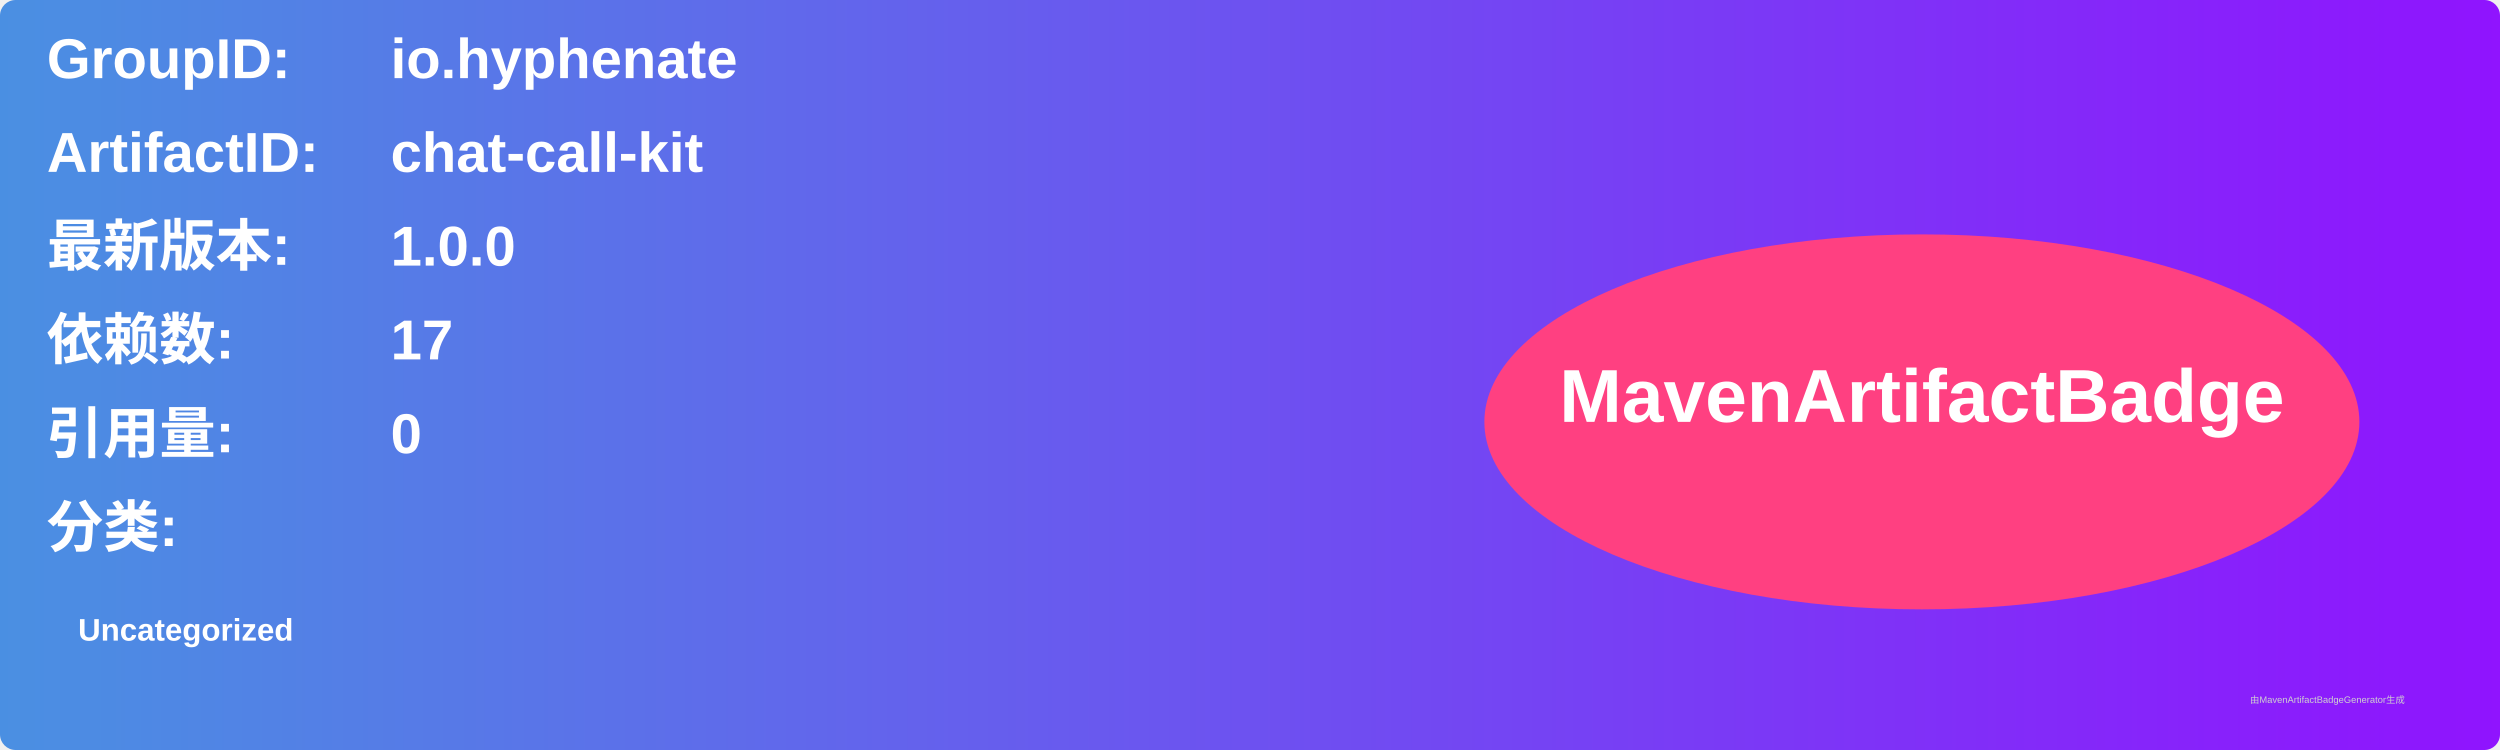
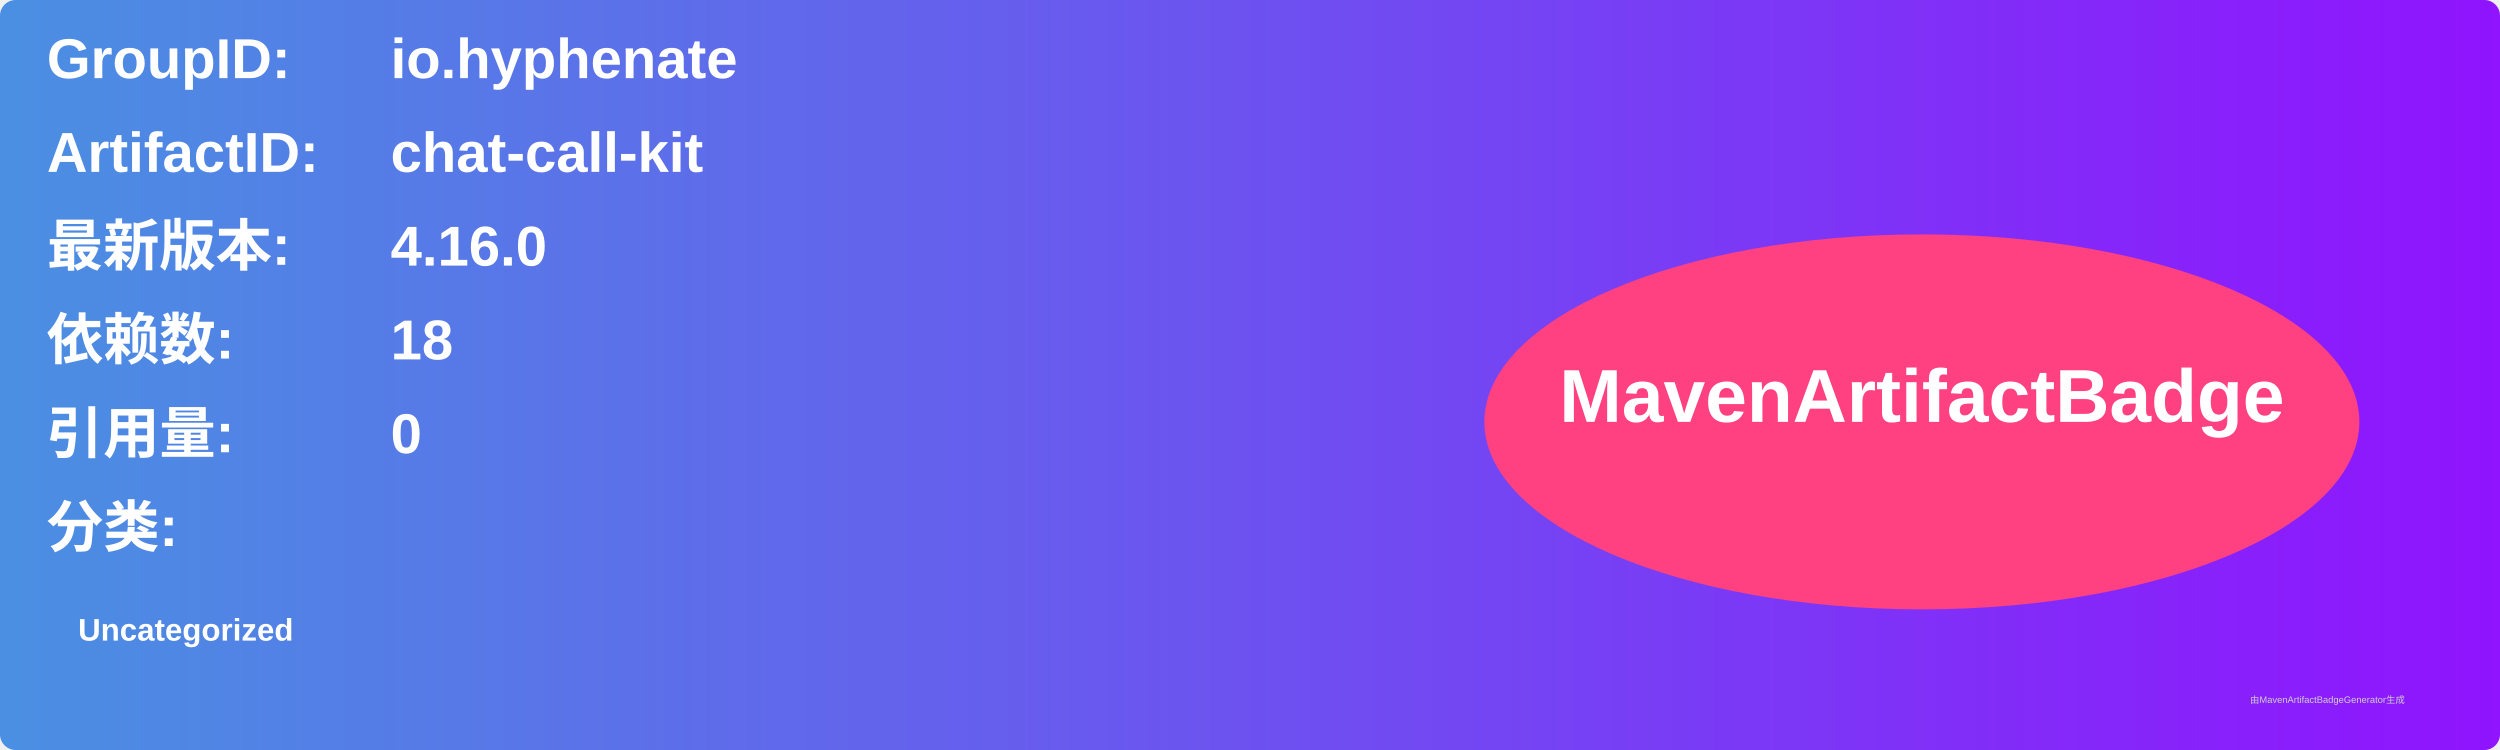
<svg xmlns="http://www.w3.org/2000/svg" width="800" height="240" viewBox="0 0 800 240">
  <linearGradient id="grad" x1="0%" y1="0%" x2="100%" y2="0%">
    <stop offset="0%" stop-color="#4a90e2" />
    <stop offset="100%" stop-color="#9013fe" />
  </linearGradient>
  <rect width="100%" height="100%" rx="5" ry="5" fill="url(#grad)" />
  <g transform="translate(15, 15)">
    <text x="0" y="10" font-family="Arial" font-size="18" fill="white" font-weight="bold" width="260">GroupID:</text>
    <text x="110" y="10" font-family="Arial" font-size="18" fill="white" font-weight="bold" width="460">io.hyphenate</text>
    <text x="0" y="40" font-family="Arial" font-size="18" fill="white" font-weight="bold" width="260">ArtifactID:</text>
    <text x="110" y="40" font-family="Arial" font-size="18" fill="white" font-weight="bold" width="460">chat-call-kit</text>
    <text x="0" y="70" font-family="Arial" font-size="18" fill="white" font-weight="bold">最新版本:</text>
    <text x="110" y="70" font-family="Arial" font-size="18" fill="white" font-weight="bold">
-       <tspan font-weight="bold">1.0.0</tspan>
+       <tspan font-weight="bold">4.16.0</tspan>
    </text>
    <text x="0" y="100" font-family="Arial" font-size="18" fill="white" font-weight="bold">依赖数: </text>
    <text x="110" y="100" font-family="Arial" font-size="18" fill="white">
-       <tspan font-weight="bold">17</tspan>
+       <tspan font-weight="bold">18</tspan>
    </text>
    <text x="0" y="130" font-family="Arial" font-size="18" fill="white" font-weight="bold">引用量: </text>
    <text x="110" y="130" font-family="Arial" font-size="18" fill="white">
      <tspan font-weight="bold">0</tspan>
    </text>
    <text x="0" y="160" font-family="Arial" font-size="18" fill="white" font-weight="bold">分类:</text>
    <text x="10" y="190" font-family="Arial" font-size="10" fill="white">
      <tspan font-weight="bold">Uncategorized</tspan>
    </text>
    <ellipse cx="600" cy="120" rx="140" ry="60" fill="#ff4081" />
    <text x="600" y="120" text-anchor="middle" font-family="Arial" font-size="24" fill="white" font-weight="bold">MavenArtifactBadge</text>
  </g>
  <text x="720" y="225" font-family="Arial" font-size="3" fill="#d0d0d0">由MavenArtifactBadgeGenerator生成</text>
</svg>
